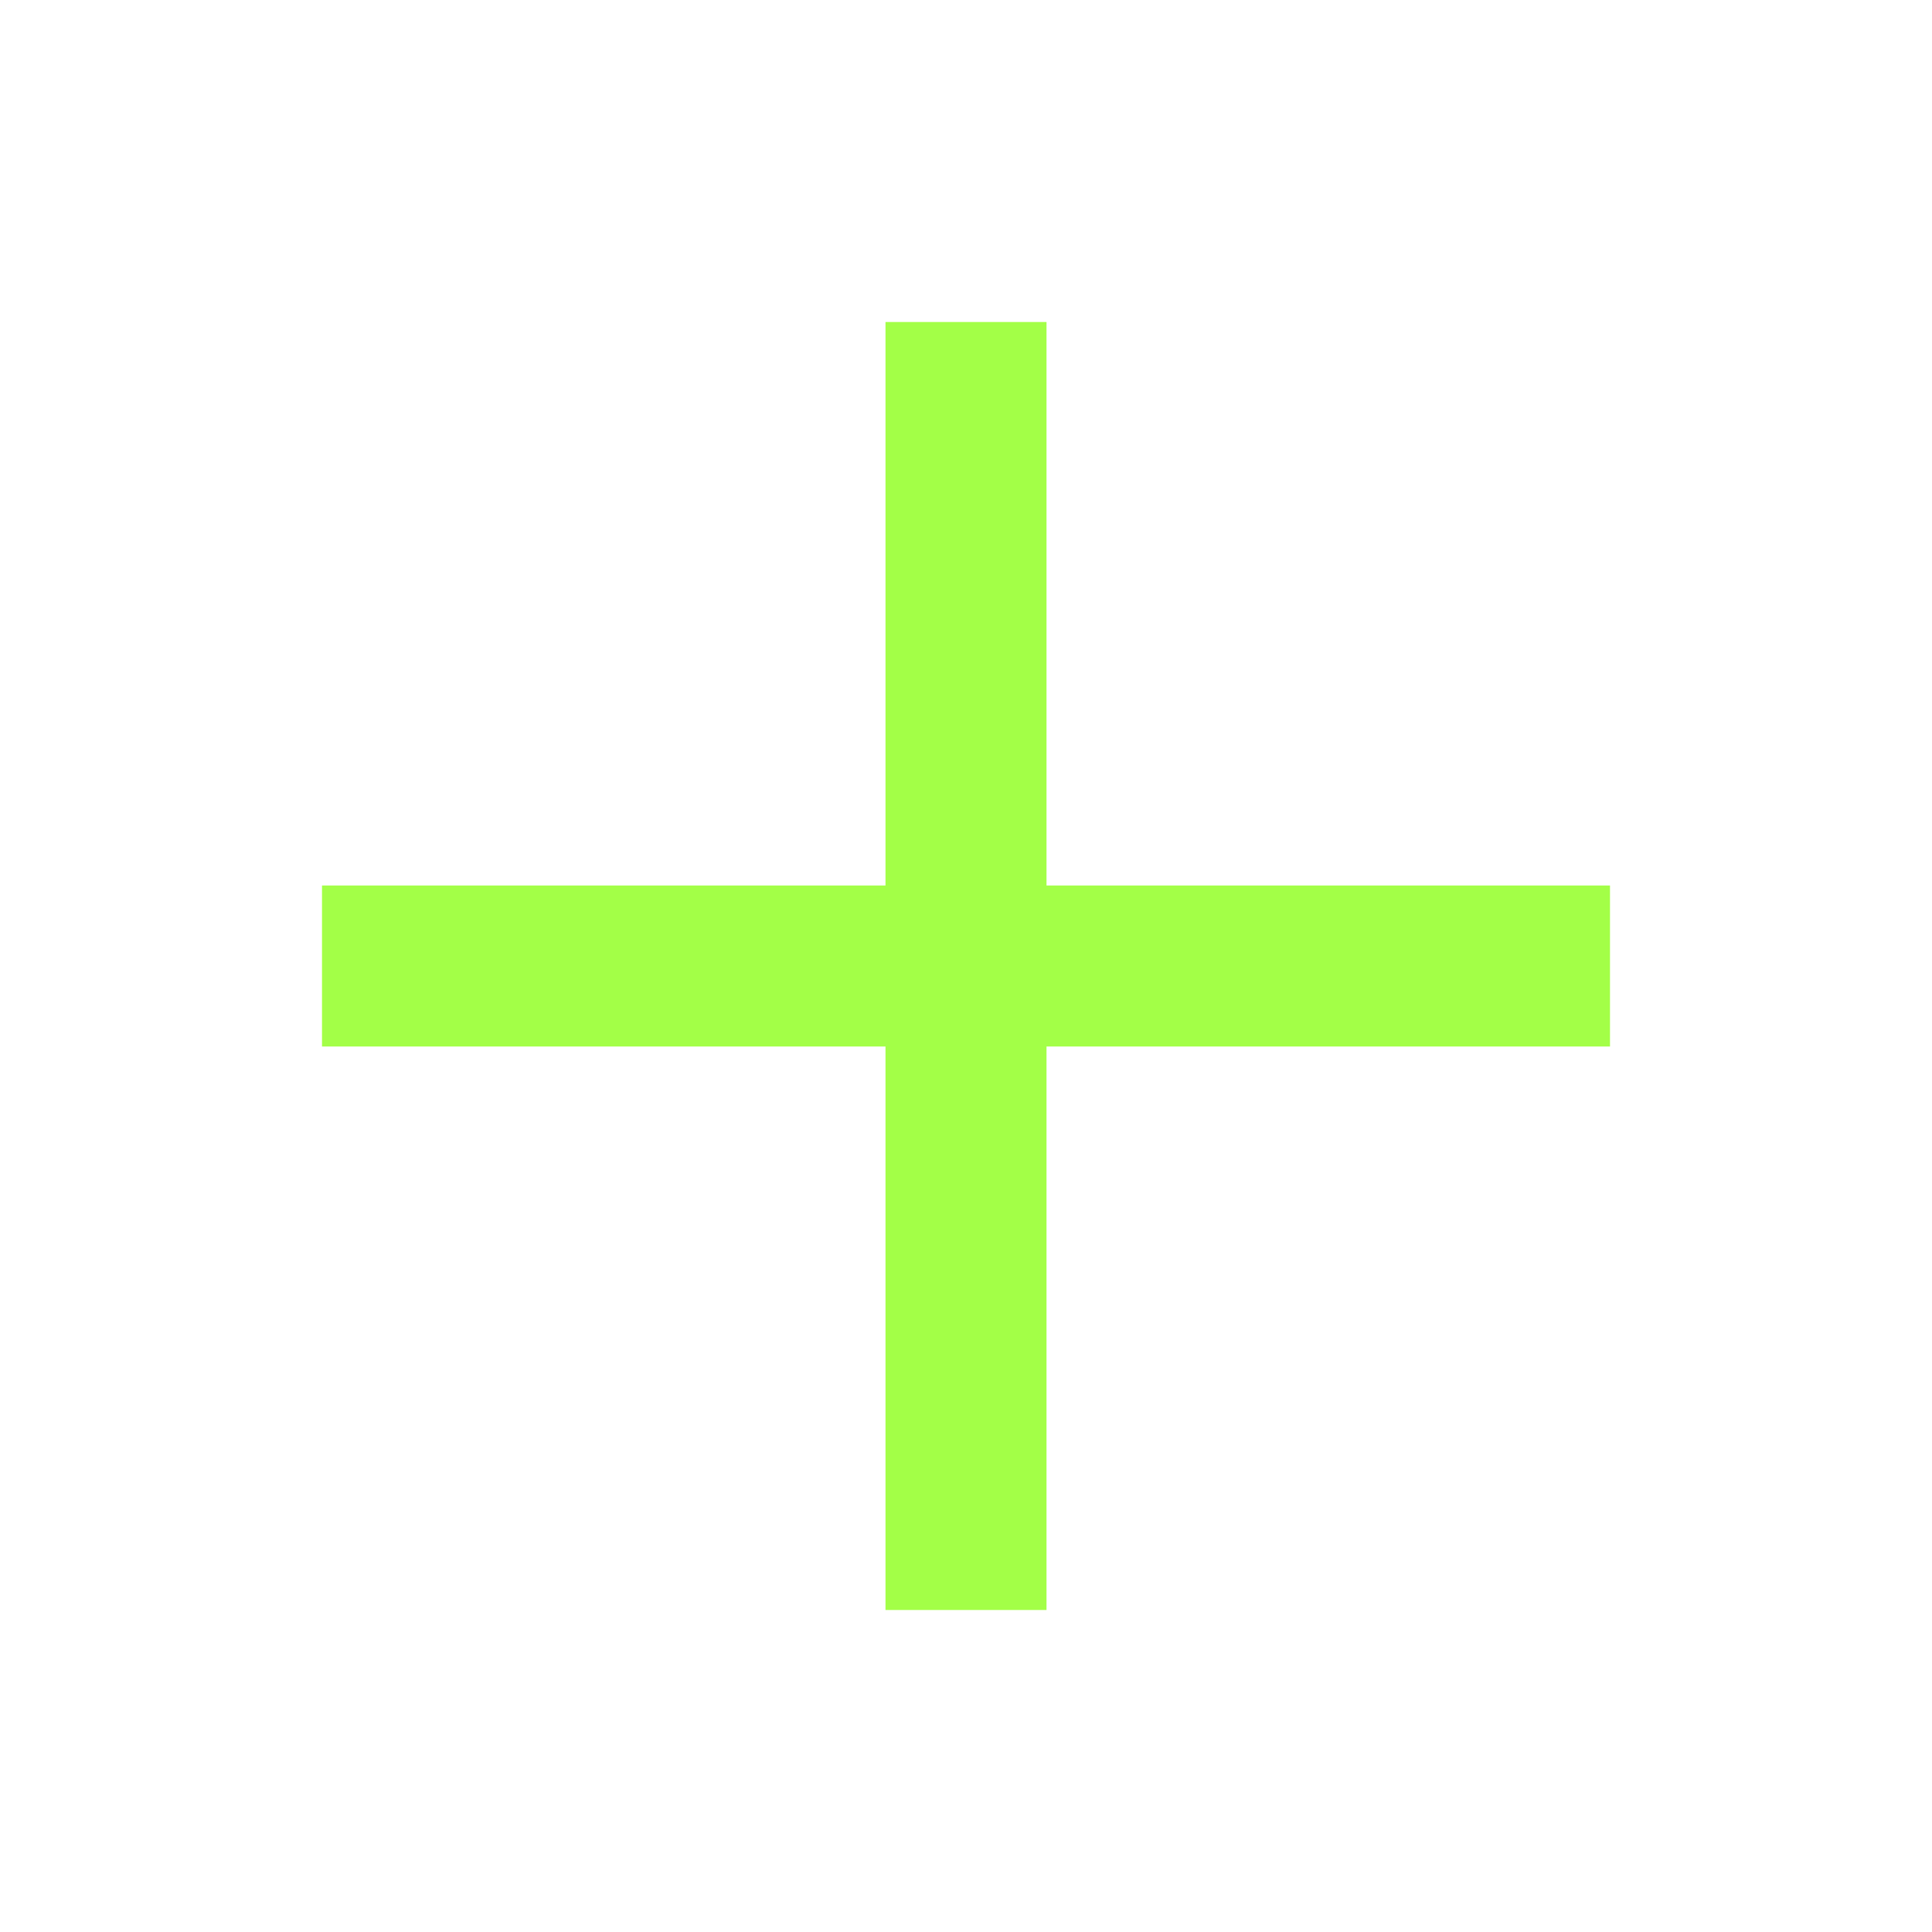
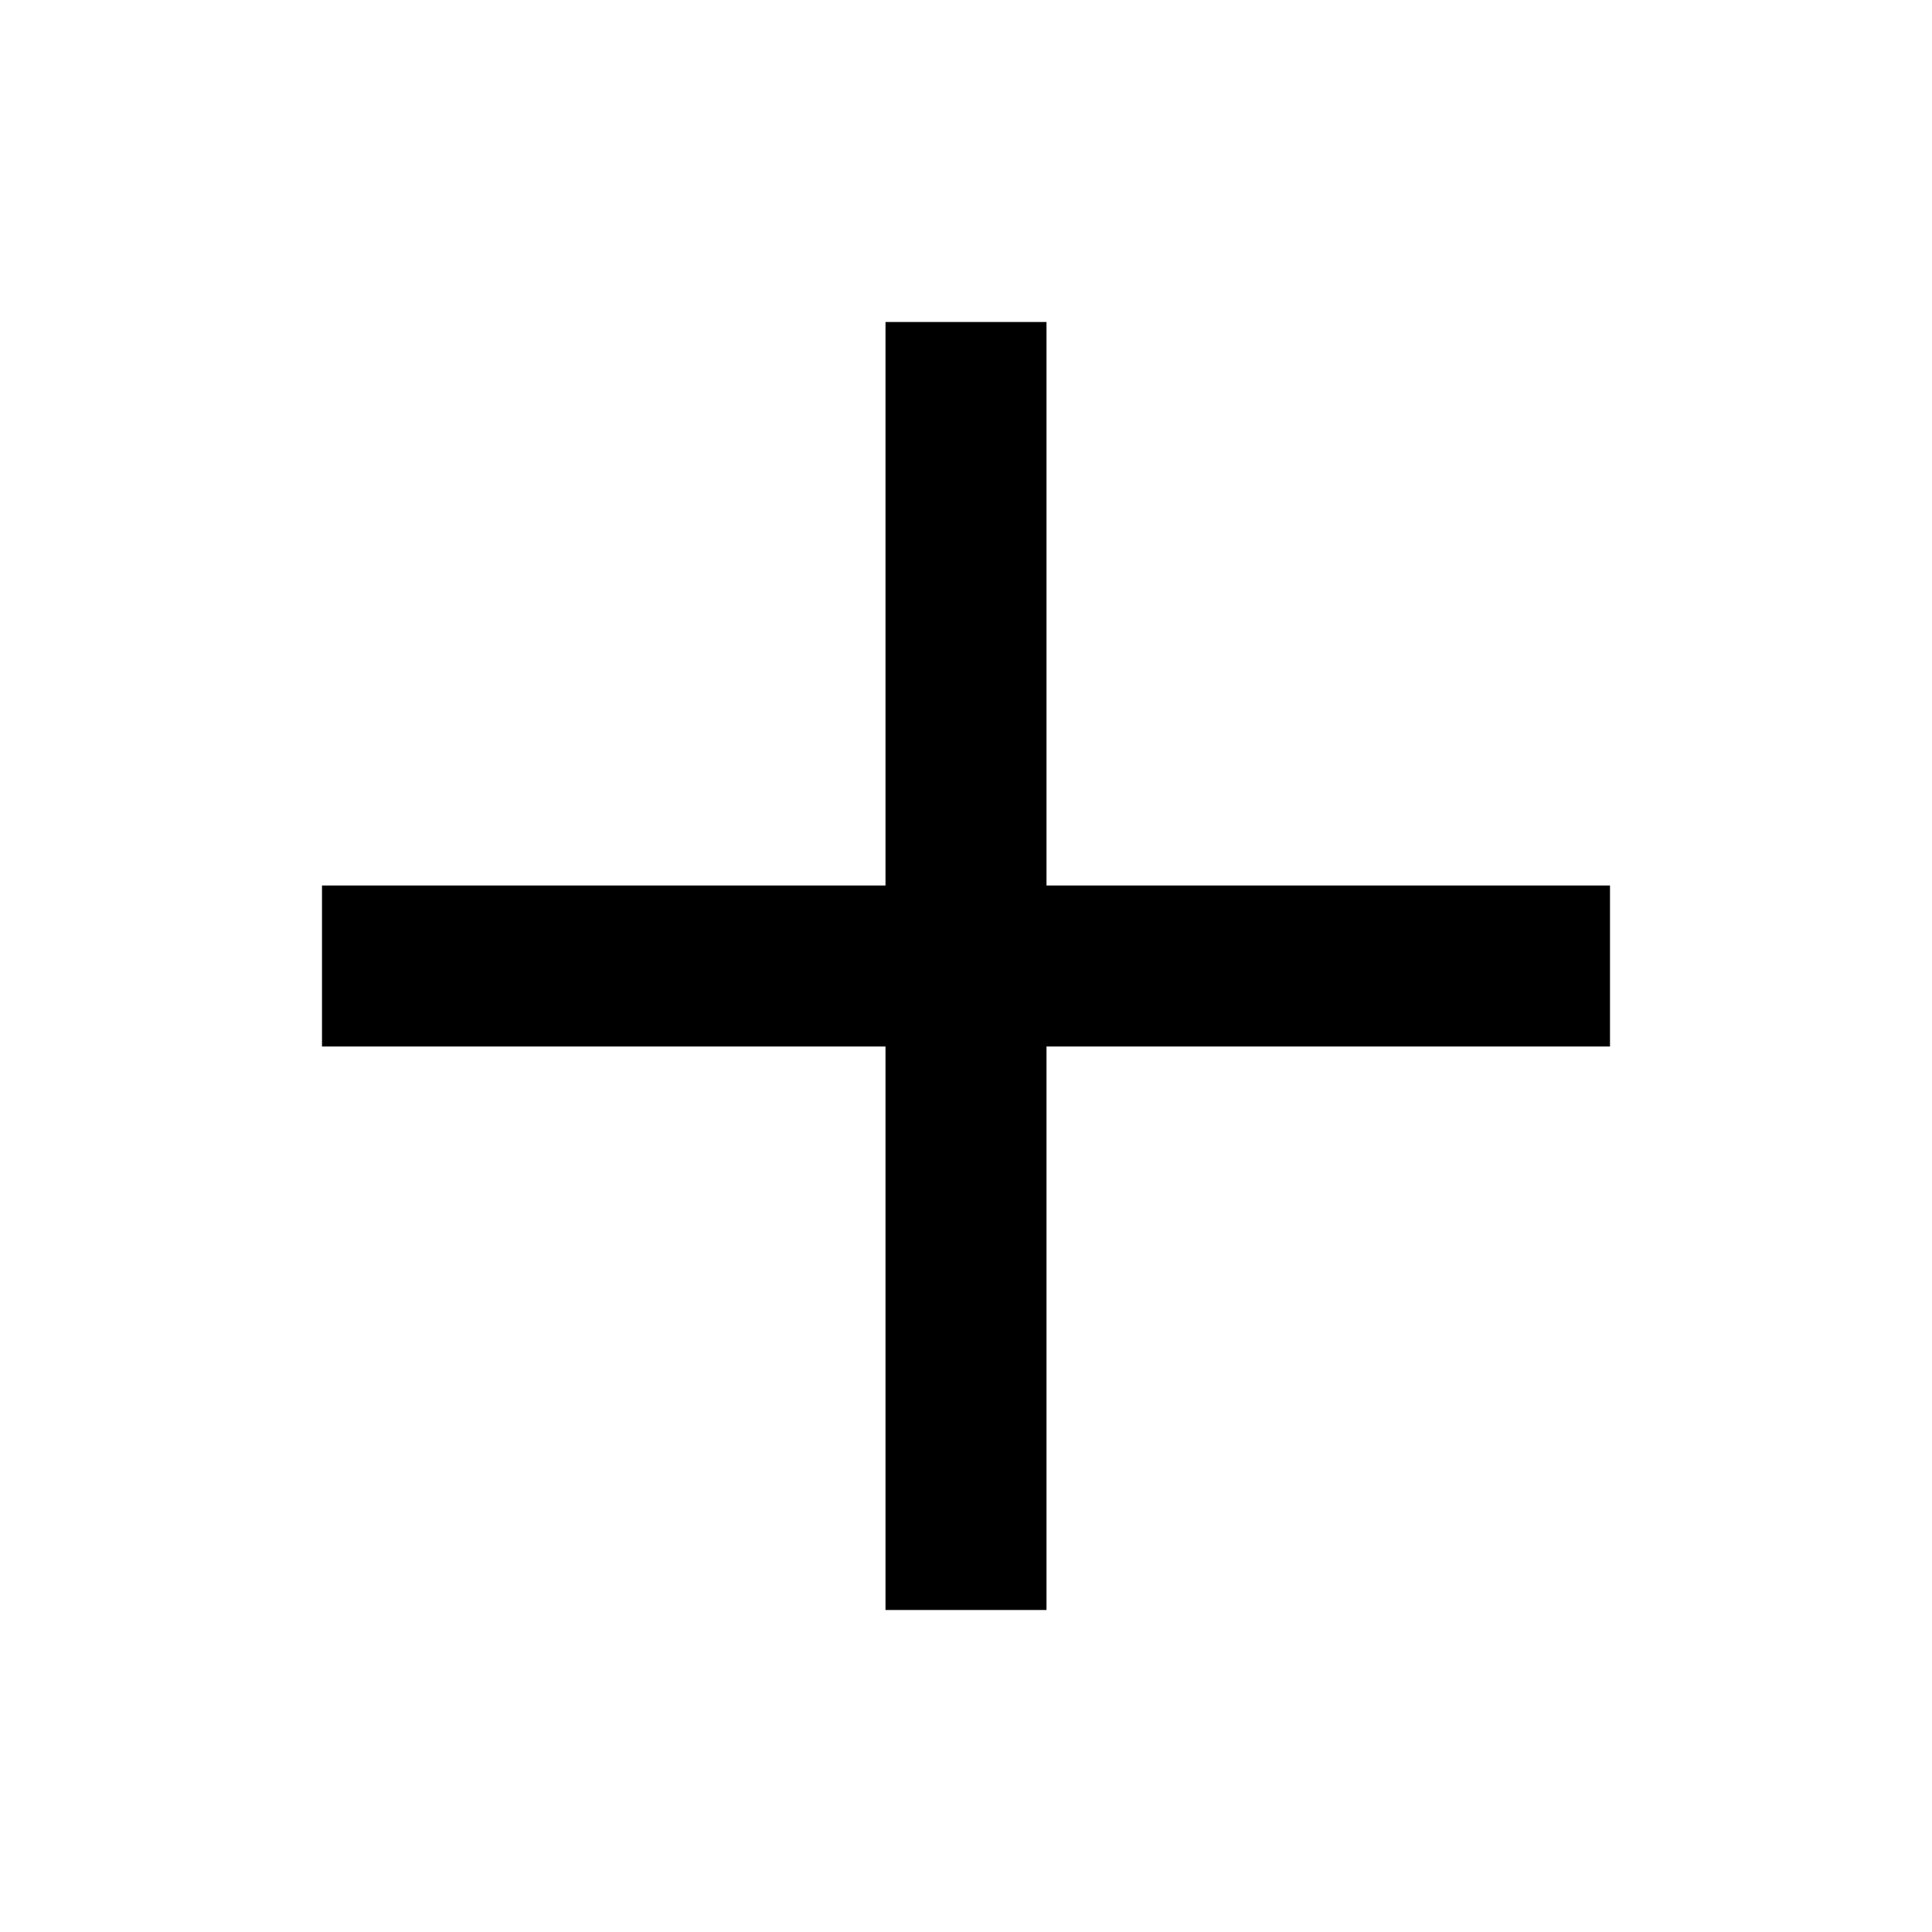
<svg xmlns="http://www.w3.org/2000/svg" width="18" height="18" viewBox="0 0 18 18" fill="none">
-   <path d="M15 9.75H9.75V15H8.25V9.75H3V8.25H8.25V3H9.75V8.25H15V9.75Z" fill="#A3FF47" />
+   <path d="M15 9.75H9.75V15H8.25V9.75H3V8.25H8.25V3H9.75V8.25H15V9.75Z" fill="currentColor" />
</svg>
